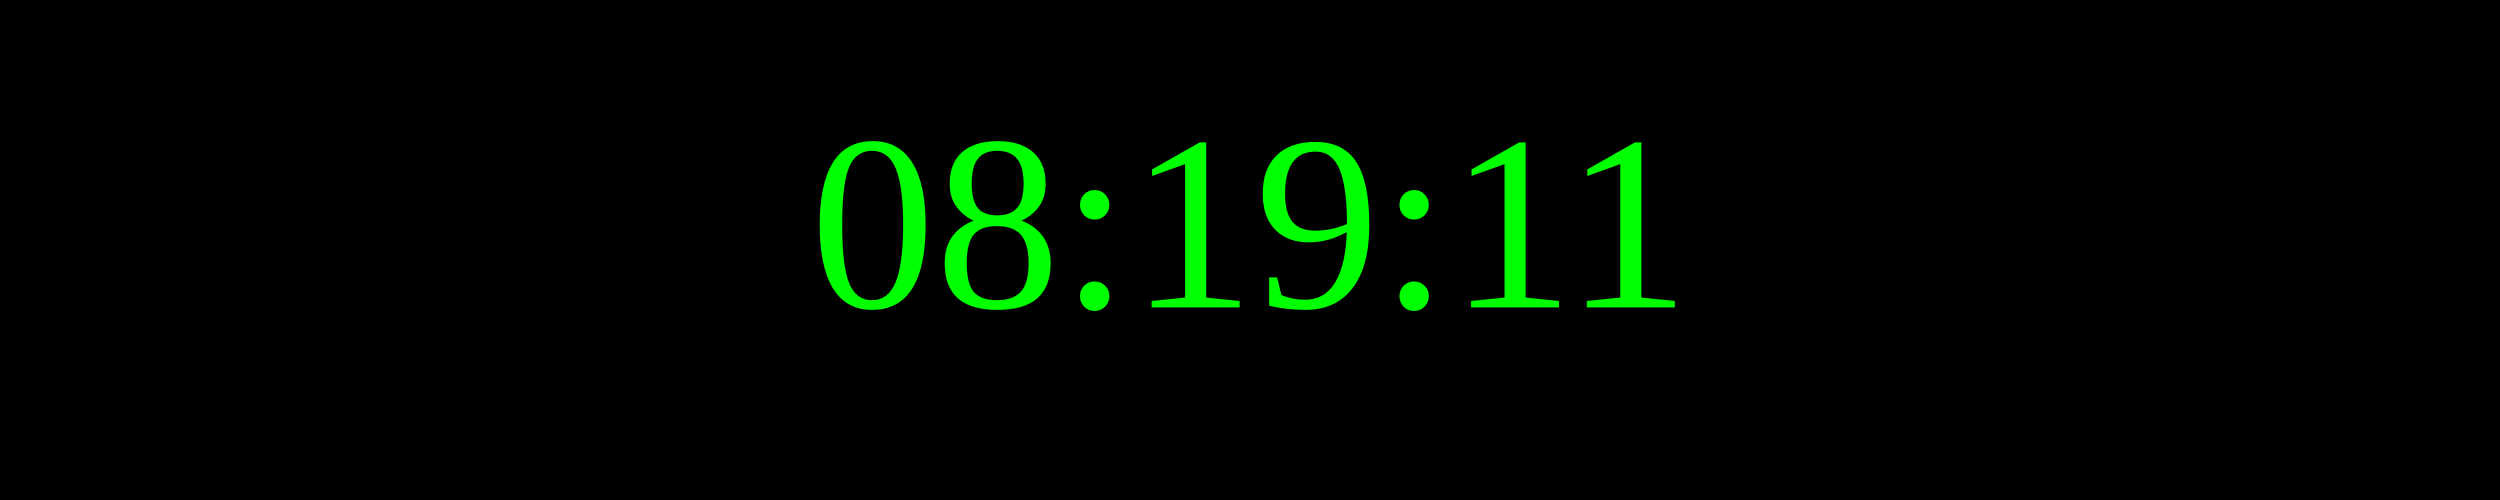
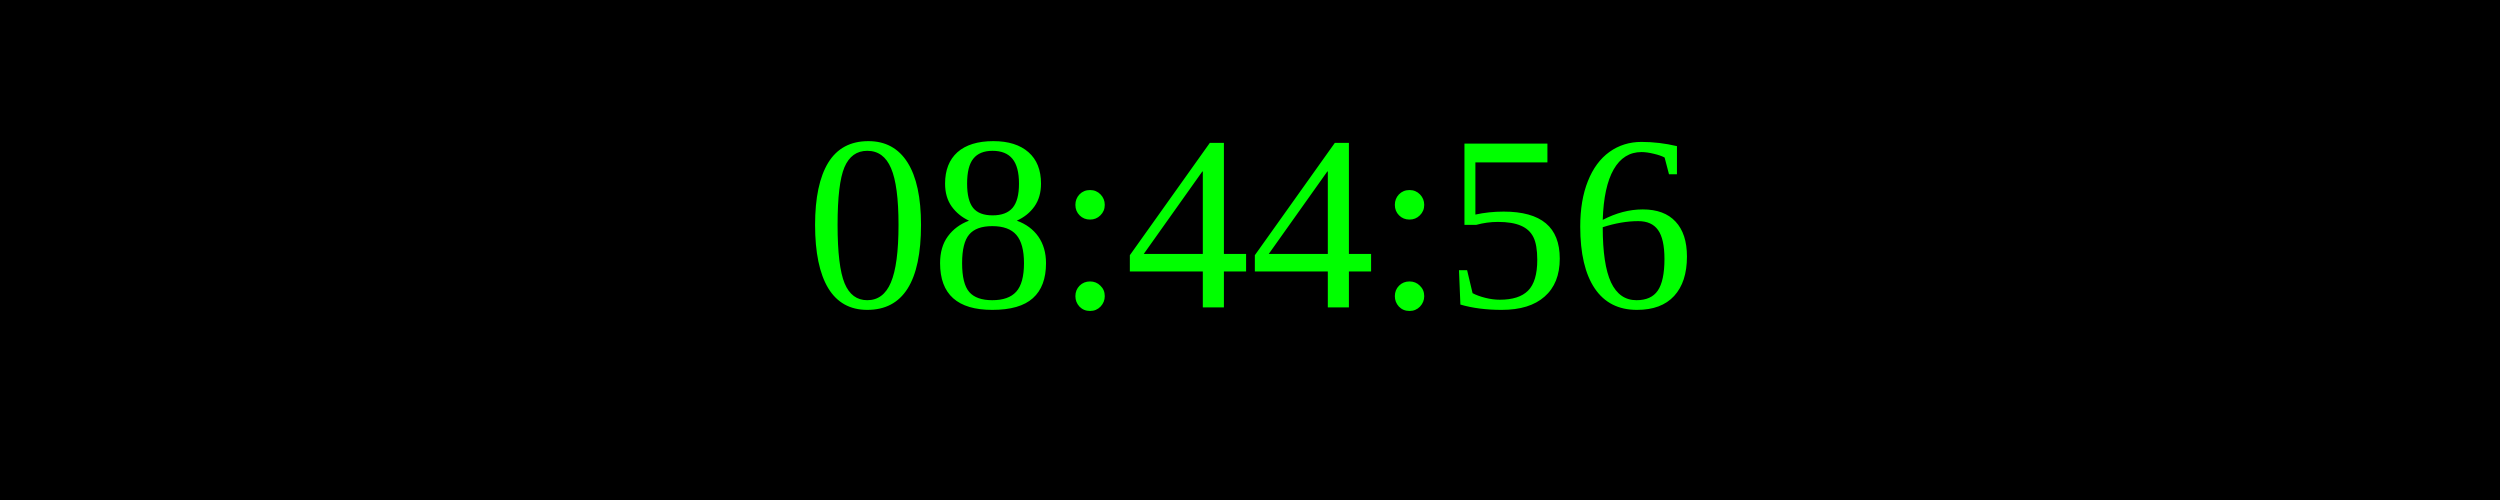
<svg xmlns="http://www.w3.org/2000/svg" width="250" height="50">
  <rect width="100%" height="100%" fill="black" />
  <text x="50%" y="50%" font-size="25" fill="lime" text-anchor="middle" dominant-baseline="middle">
- 08:19:11
+ 08:44:56
</text>
</svg>
